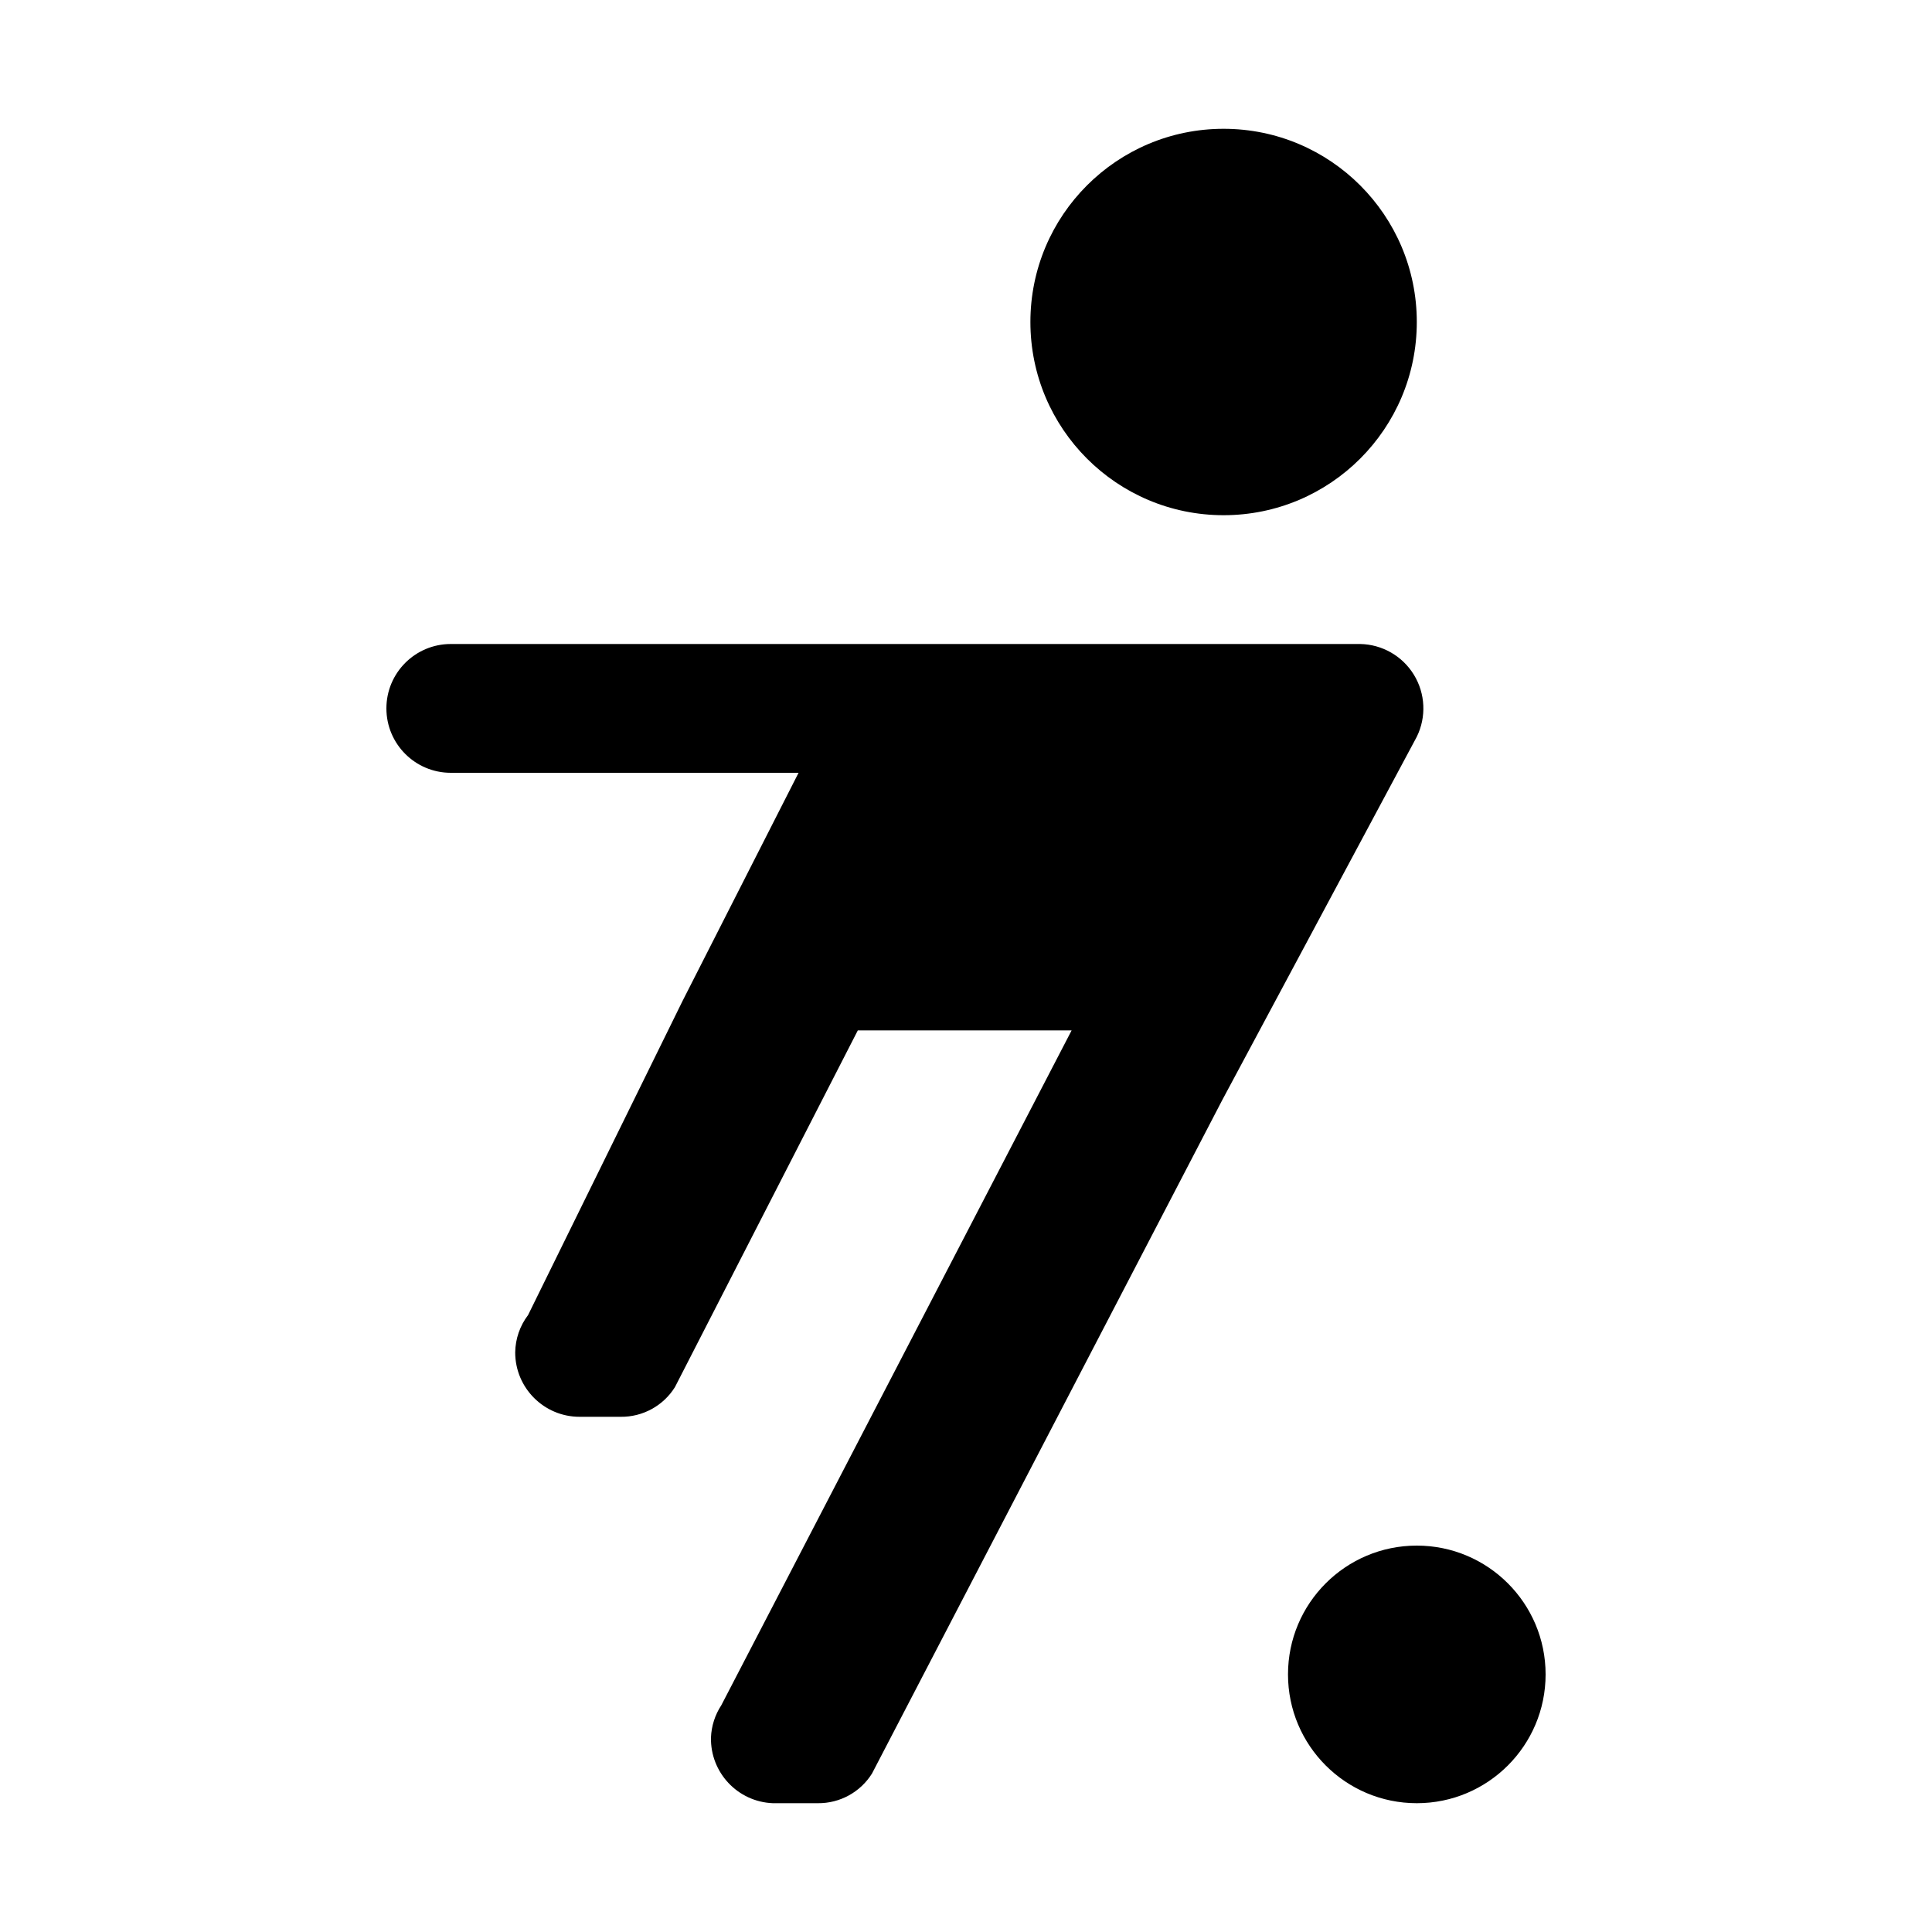
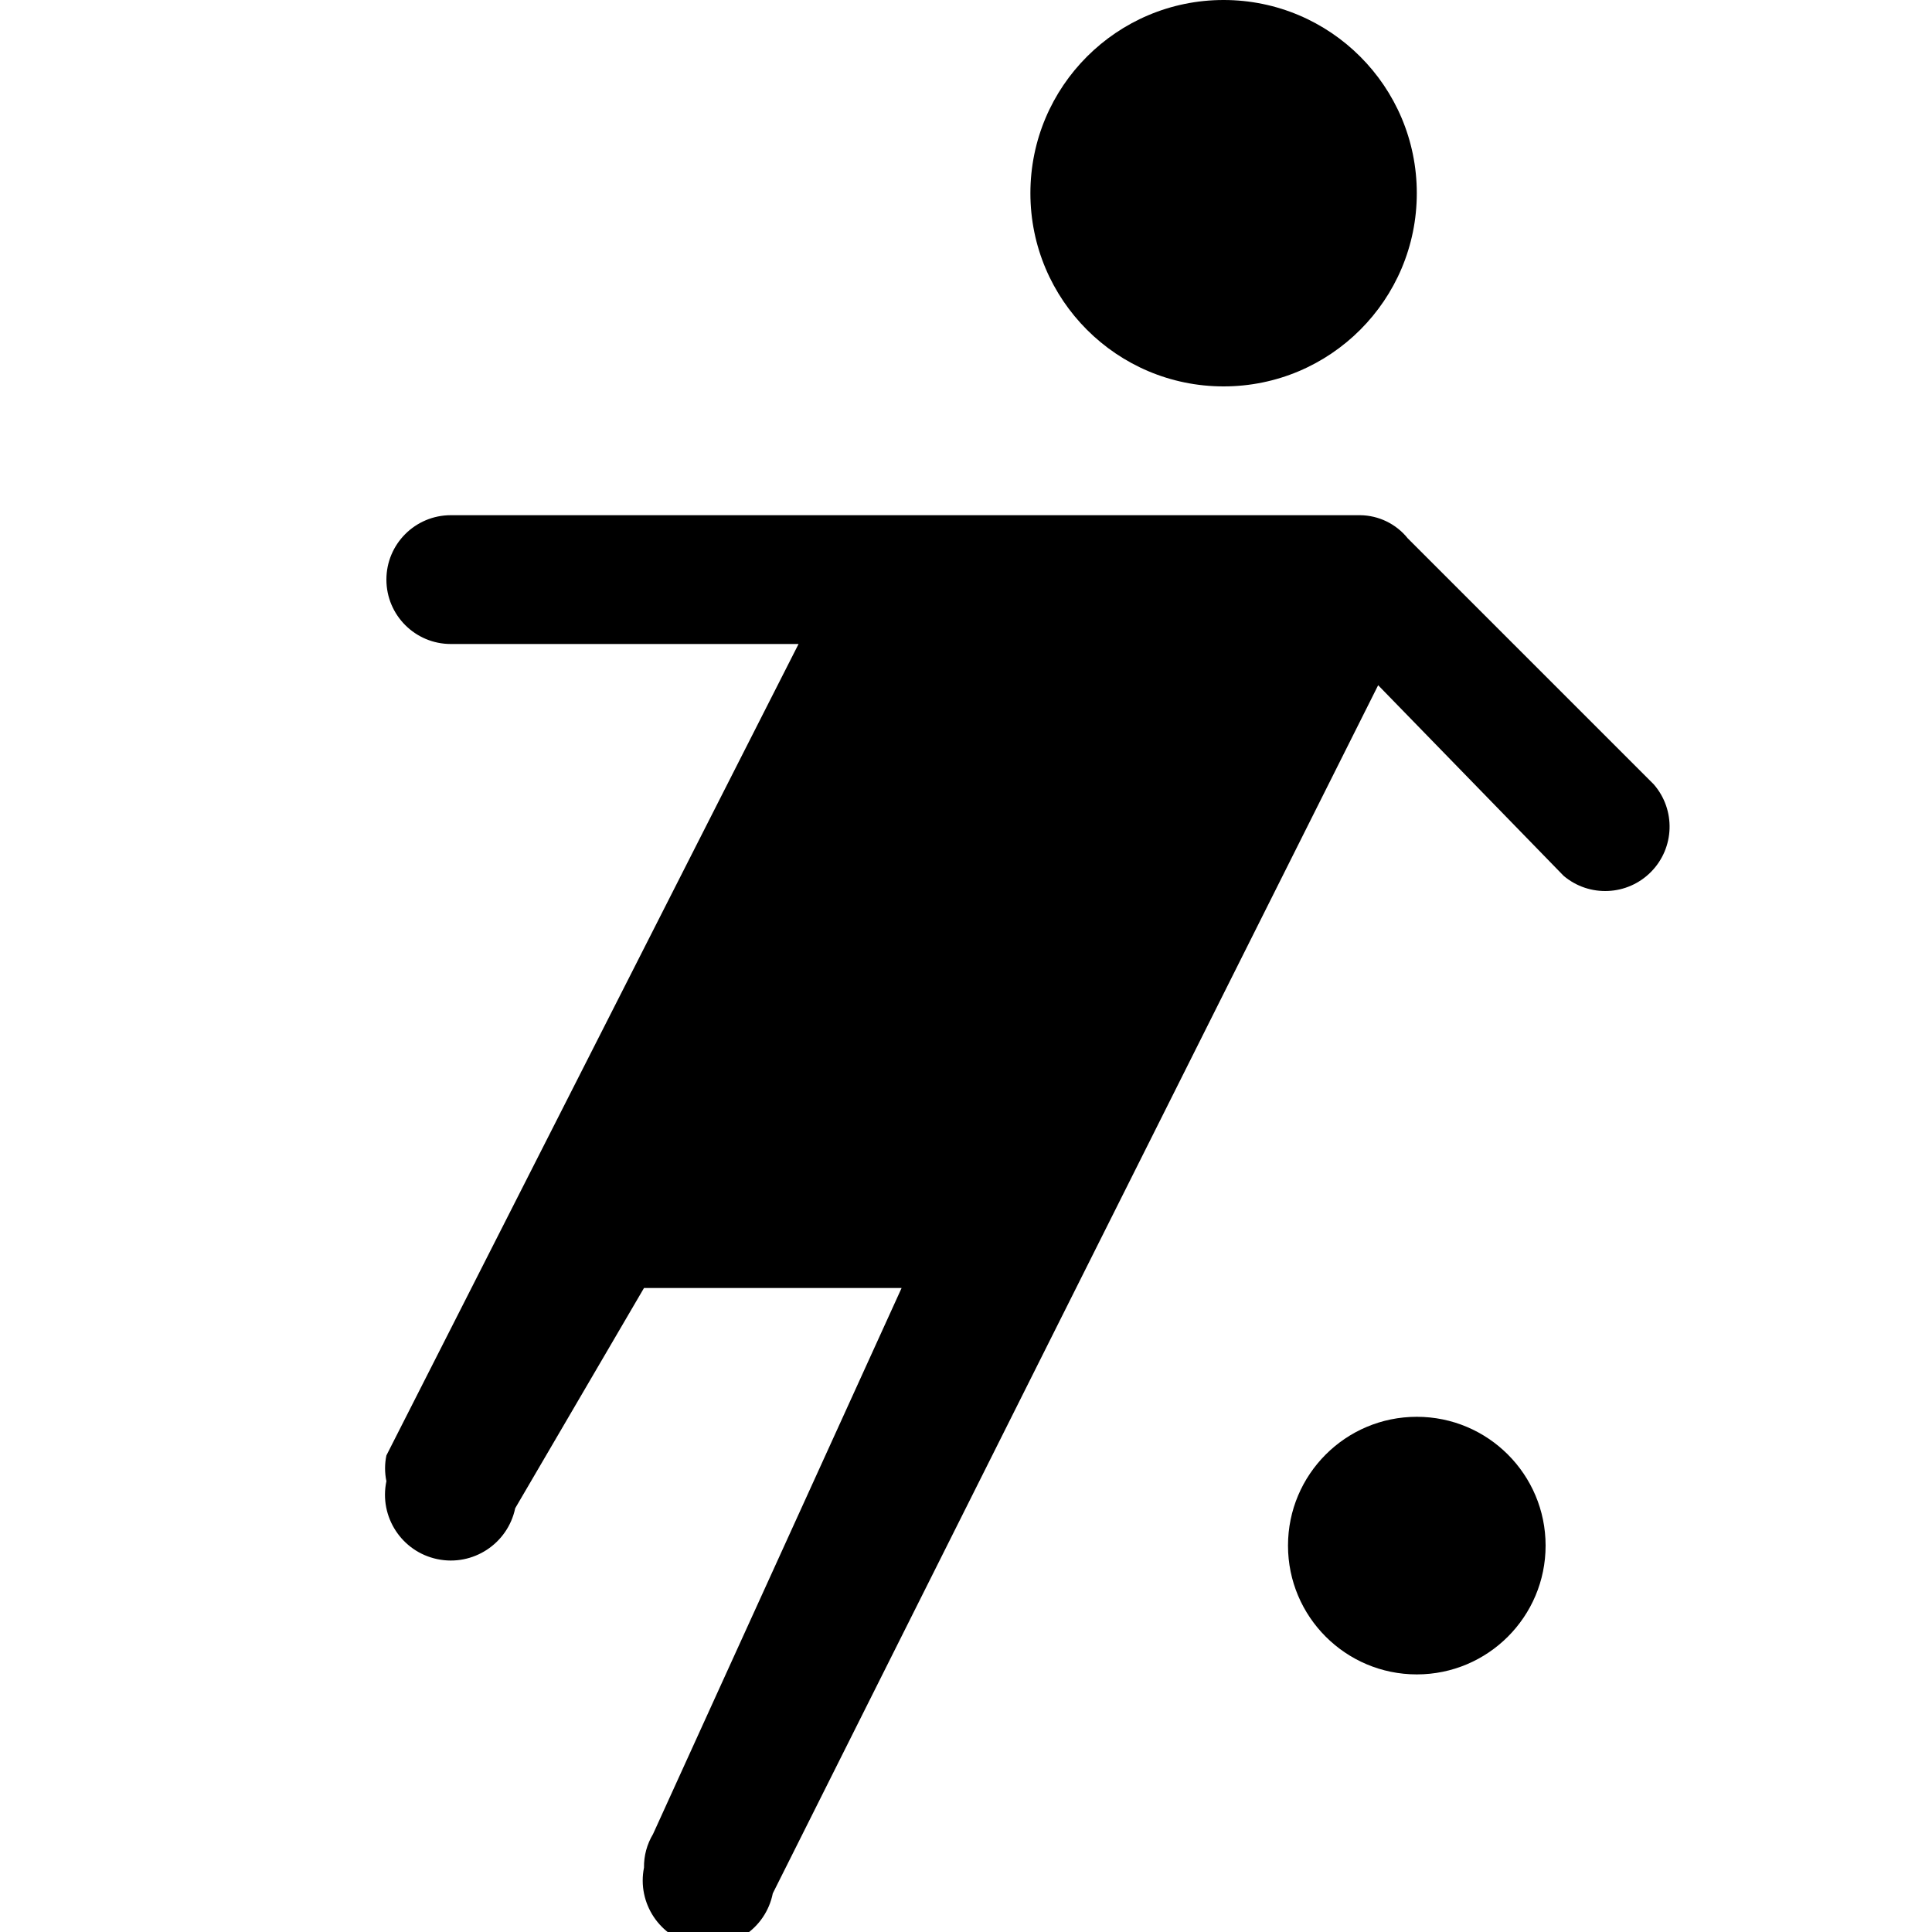
<svg xmlns="http://www.w3.org/2000/svg" id="Layer_1" data-name="Layer 1" width="15" height="15" viewBox="0 0 15 15">
-   <path d="M11,2.5A1.5,1.5,0,1,1,9.5,1,1.5,1.5,0,0,1,11,2.5ZM11,12a1,1,0,1,0,1,1A1,1,0,0,0,11,12ZM9.49,8.54L11,5.72A0.5,0.5,0,0,0,10.56,5H3.5a0.5,0.5,0,0,0,0,1H6.2L5.3,7.77l-1.2,2.44,0,0A0.49,0.49,0,0,0,4,10.5a0.5,0.5,0,0,0,.5.5H4.82a0.49,0.49,0,0,0,.42-0.23L6.66,8H8.32L5.6,13.24h0a0.49,0.49,0,0,0-.08.25A0.5,0.5,0,0,0,6,14H6.35a0.49,0.49,0,0,0,.42-0.23Z" />
+   <path d="M11,1.5A1.5,1.5,0,1,1,9.5,0,1.5,1.5,0,0,1,11,1.5ZM11,11a1,1,0,1,0,1,1A1,1,0,0,0,11,11Zm1.84-4.91L10.93,4.18h0A0.48,0.48,0,0,0,10.56,4H3.5a0.5,0.5,0,0,0,0,1H6.2L3,11.3H3a0.49,0.49,0,0,0,0,.2,0.5,0.5,0,0,0,1,.21H4L5,10H7L5.07,14.24h0A0.49,0.49,0,0,0,5,14.5a0.5,0.5,0,0,0,1,.2H6l4.7-9.38L12.14,6.8A0.5,0.5,0,0,0,12.84,6.09Z" />
</svg>
